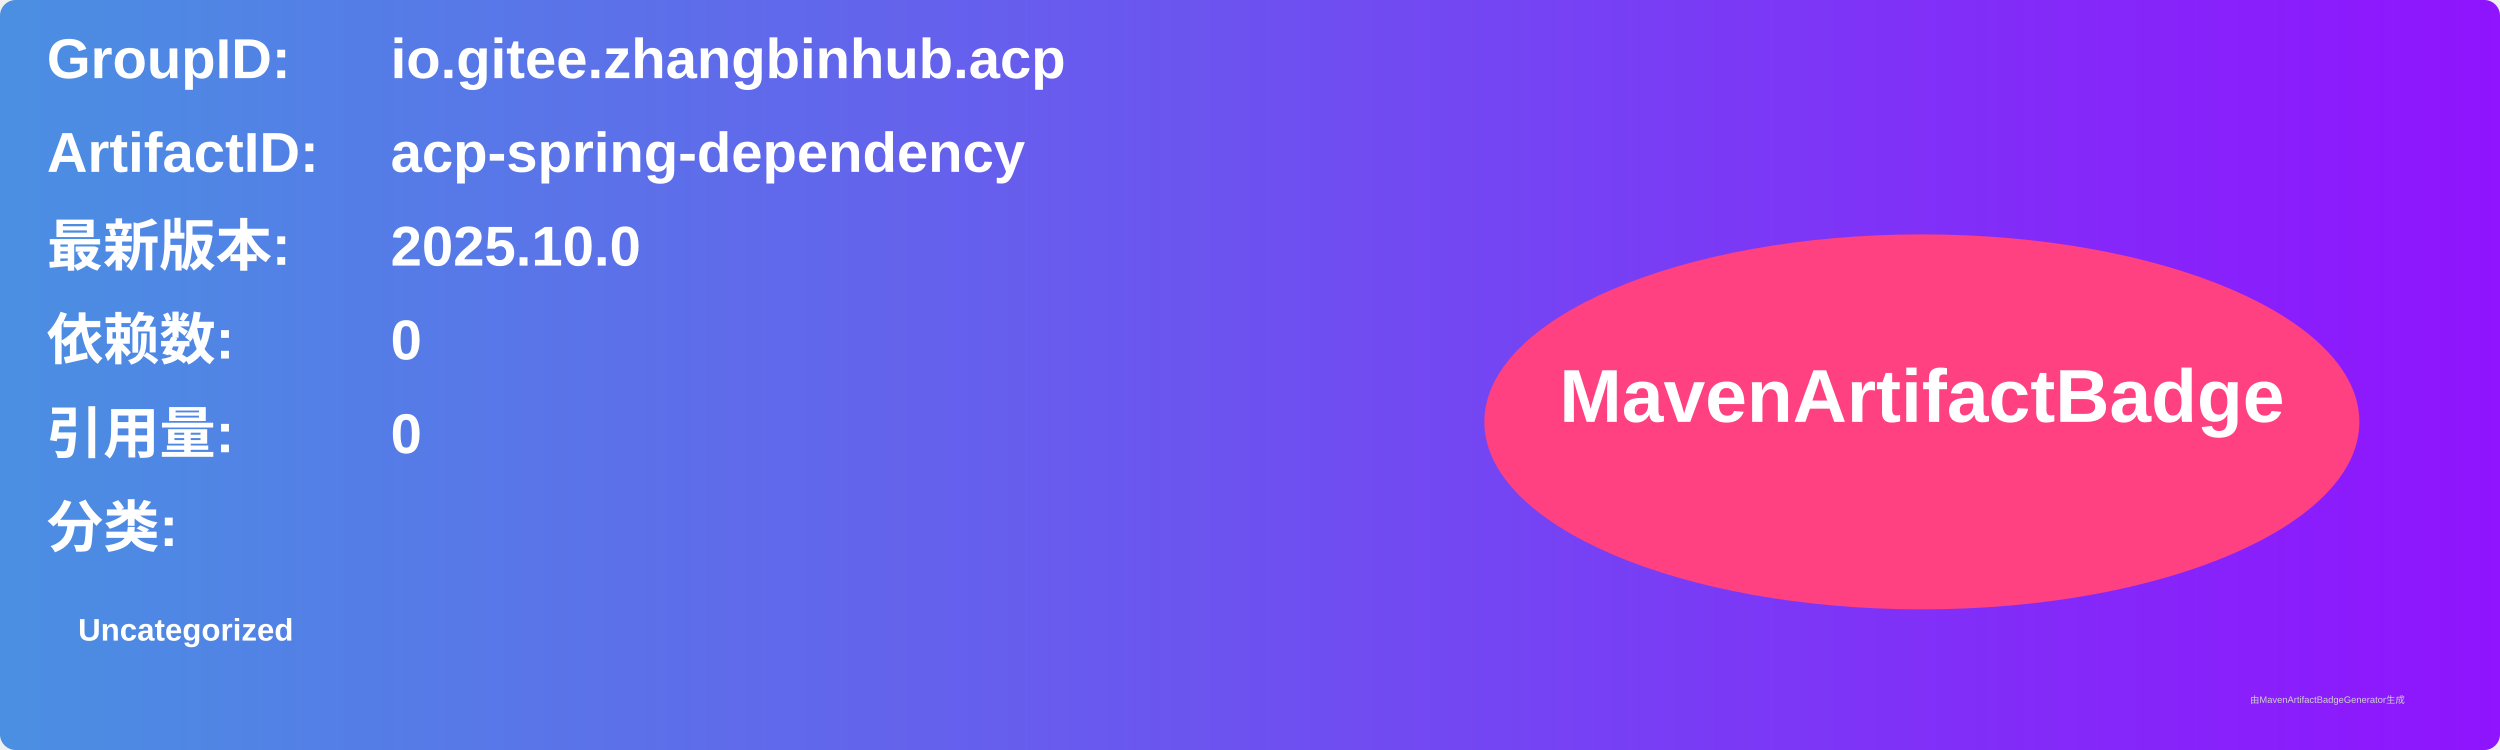
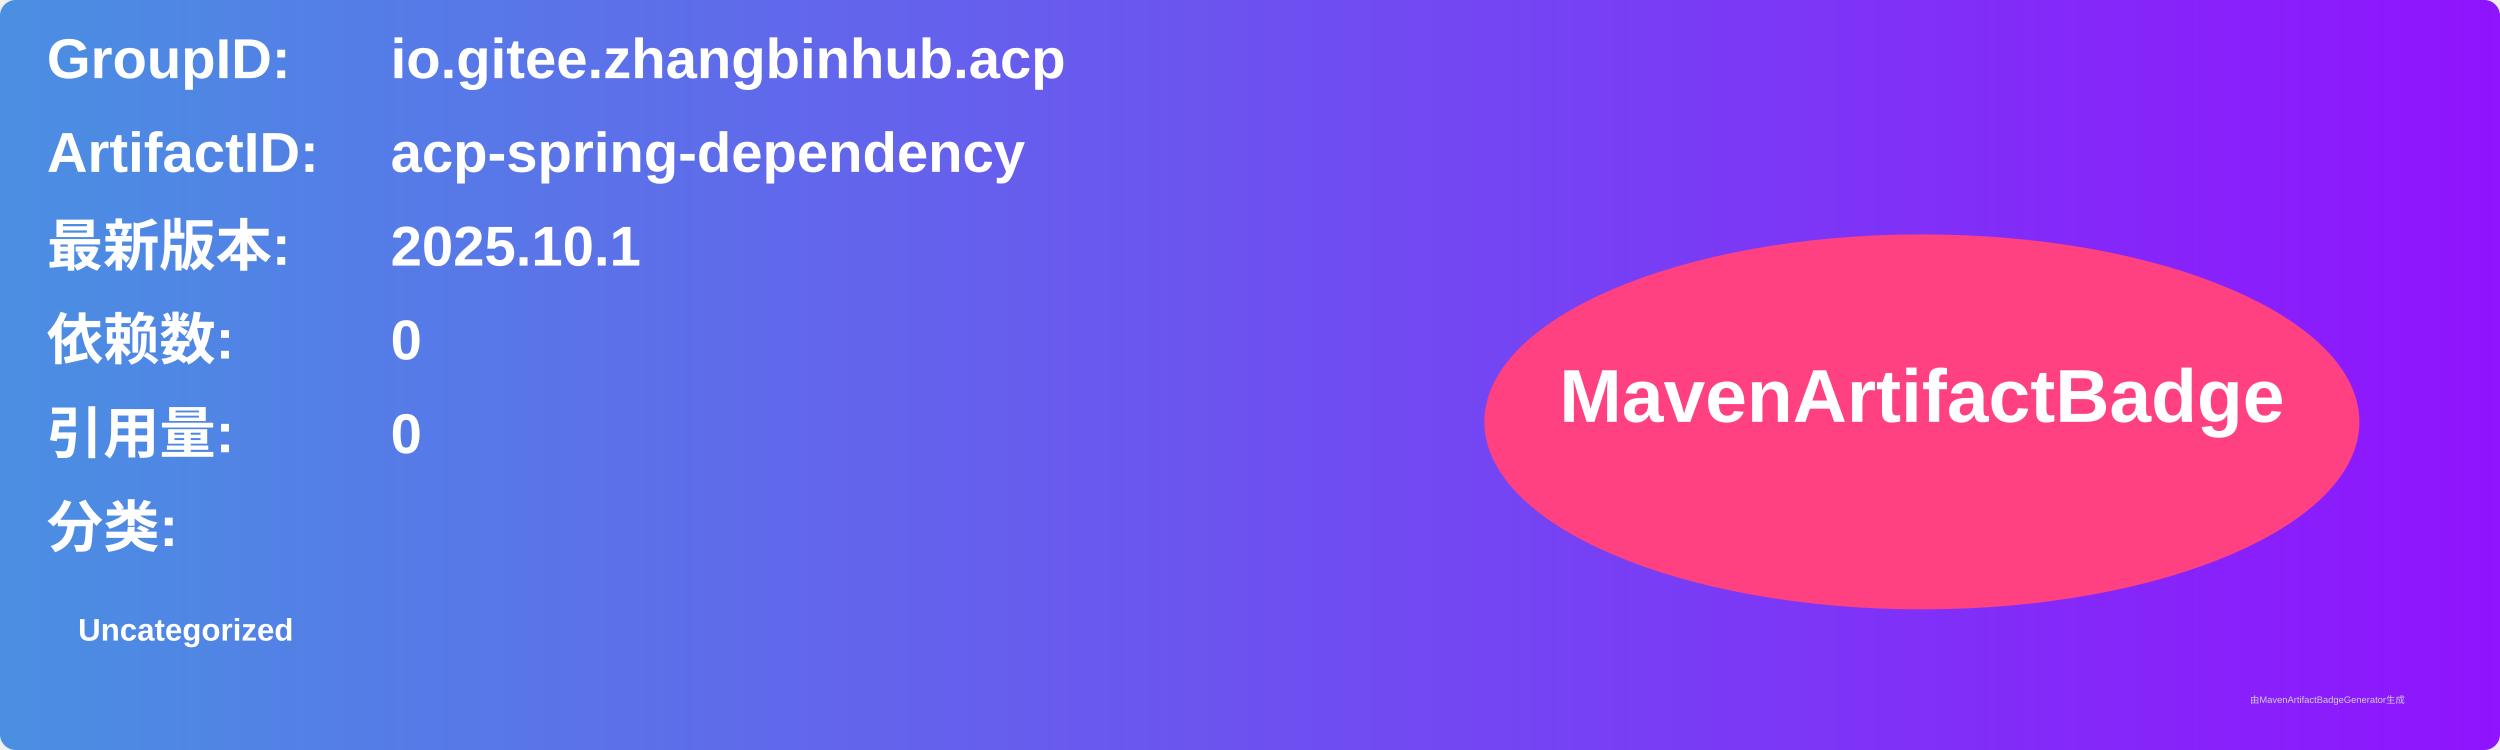
<svg xmlns="http://www.w3.org/2000/svg" width="800" height="240" viewBox="0 0 800 240">
  <linearGradient id="grad" x1="0%" y1="0%" x2="100%" y2="0%">
    <stop offset="0%" stop-color="#4a90e2" />
    <stop offset="100%" stop-color="#9013fe" />
  </linearGradient>
  <rect width="100%" height="100%" rx="5" ry="5" fill="url(#grad)" />
  <g transform="translate(15, 15)">
    <text x="0" y="10" font-family="Arial" font-size="18" fill="white" font-weight="bold" width="260">GroupID:</text>
    <text x="110" y="10" font-family="Arial" font-size="18" fill="white" font-weight="bold" width="460">io.gitee.zhangbinhub.acp</text>
    <text x="0" y="40" font-family="Arial" font-size="18" fill="white" font-weight="bold" width="260">ArtifactID:</text>
    <text x="110" y="40" font-family="Arial" font-size="18" fill="white" font-weight="bold" width="460">acp-spring-dependency</text>
    <text x="0" y="70" font-family="Arial" font-size="18" fill="white" font-weight="bold">最新版本:</text>
    <text x="110" y="70" font-family="Arial" font-size="18" fill="white" font-weight="bold">
-       <tspan font-weight="bold">2025.10.0</tspan>
+       <tspan font-weight="bold">2025.10.1</tspan>
    </text>
    <text x="0" y="100" font-family="Arial" font-size="18" fill="white" font-weight="bold">依赖数: </text>
    <text x="110" y="100" font-family="Arial" font-size="18" fill="white">
      <tspan font-weight="bold">0</tspan>
    </text>
    <text x="0" y="130" font-family="Arial" font-size="18" fill="white" font-weight="bold">引用量: </text>
    <text x="110" y="130" font-family="Arial" font-size="18" fill="white">
      <tspan font-weight="bold">0</tspan>
    </text>
    <text x="0" y="160" font-family="Arial" font-size="18" fill="white" font-weight="bold">分类:</text>
    <text x="10" y="190" font-family="Arial" font-size="10" fill="white">
      <tspan font-weight="bold">Uncategorized</tspan>
    </text>
    <ellipse cx="600" cy="120" rx="140" ry="60" fill="#ff4081" />
    <text x="600" y="120" text-anchor="middle" font-family="Arial" font-size="24" fill="white" font-weight="bold">MavenArtifactBadge</text>
  </g>
  <text x="720" y="225" font-family="Arial" font-size="3" fill="#d0d0d0">由MavenArtifactBadgeGenerator生成</text>
</svg>
